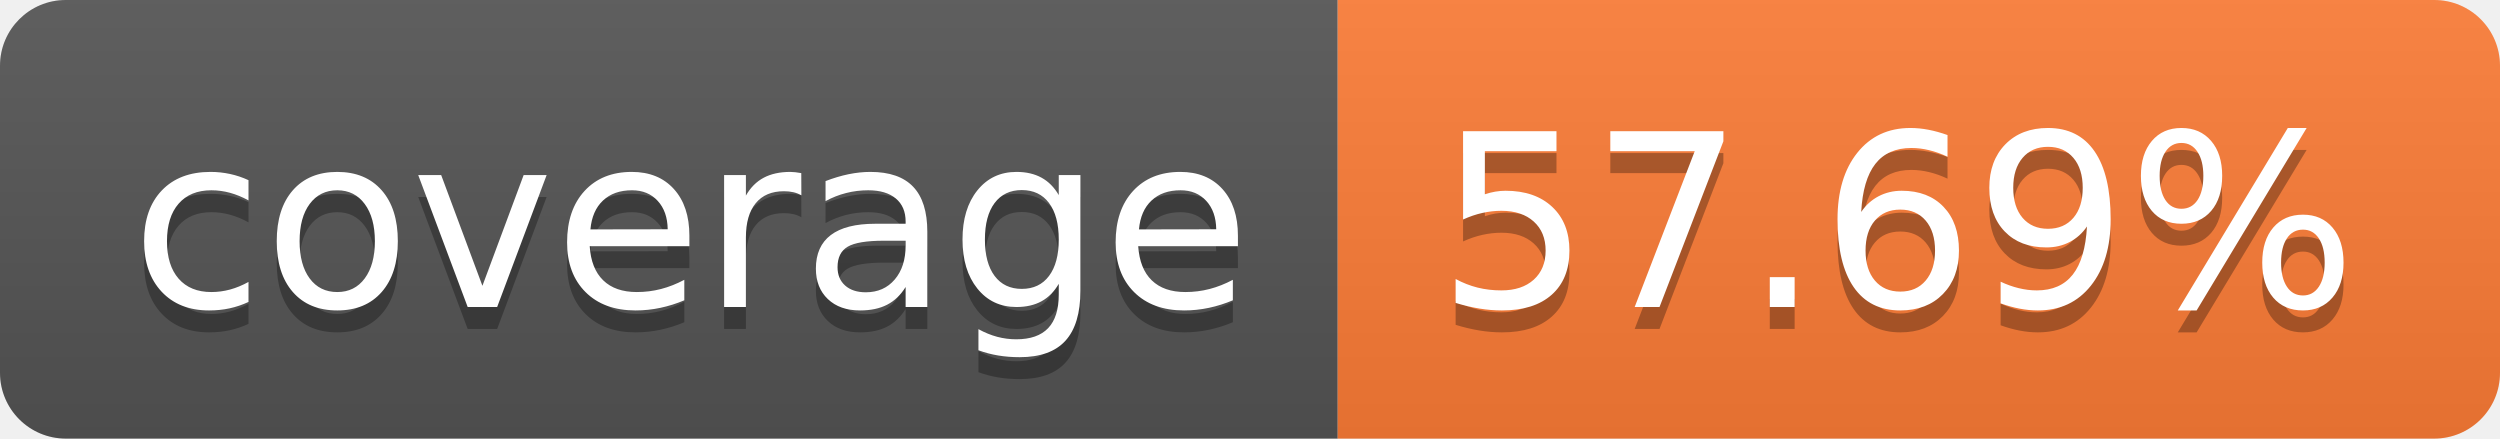
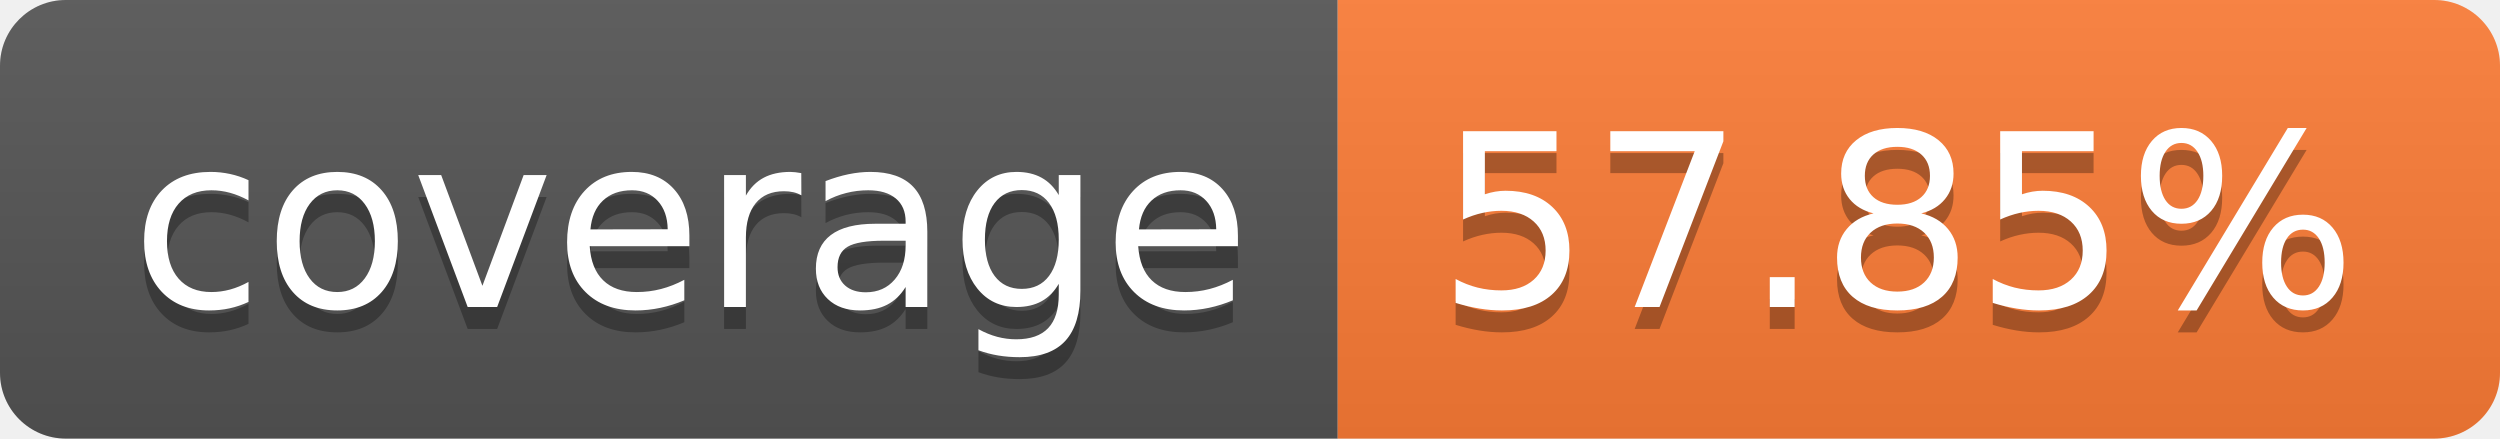
- <svg xmlns="http://www.w3.org/2000/svg" width="114" height="20" role="img" aria-label="coverage: 57.69%">
+ <svg xmlns="http://www.w3.org/2000/svg" width="114" height="20" role="img" aria-label="coverage: 57.85%">
  <linearGradient id="s" x2="0" y2="100%">
    <stop offset="0" stop-color="#bbb" stop-opacity=".1" />
    <stop offset="1" stop-opacity=".1" />
  </linearGradient>
  <clipPath id="r">
    <rect width="114" height="20" rx="3" fill="#fff" />
  </clipPath>
  <g clip-path="url(#r)">
    <rect width="61" height="20" fill="#555" />
    <rect x="61" width="53" height="20" fill="#fe7d37" />
    <rect width="114" height="20" fill="url(#s)" />
  </g>
  <g fill="#fff" text-anchor="middle" font-family="Verdana,Geneva,DejaVu Sans,sans-serif" text-rendering="geometricPrecision" font-size="110">
    <text aria-hidden="true" x="315" y="150" fill="#010101" fill-opacity=".3" transform="scale(.1)" textLength="510">coverage</text>
    <text x="315" y="140" transform="scale(.1)" fill="#fff" textLength="510">coverage</text>
-     <text aria-hidden="true" x="865" y="150" fill="#010101" fill-opacity=".3" transform="scale(.1)" textLength="430">57.69%</text>
-     <text x="865" y="140" transform="scale(.1)" fill="#fff" textLength="430">57.69%</text>
+     <text aria-hidden="true" x="865" y="150" fill="#010101" fill-opacity=".3" transform="scale(.1)" textLength="430">57.85%</text>
+     <text x="865" y="140" transform="scale(.1)" fill="#fff" textLength="430">57.85%</text>
  </g>
</svg>
